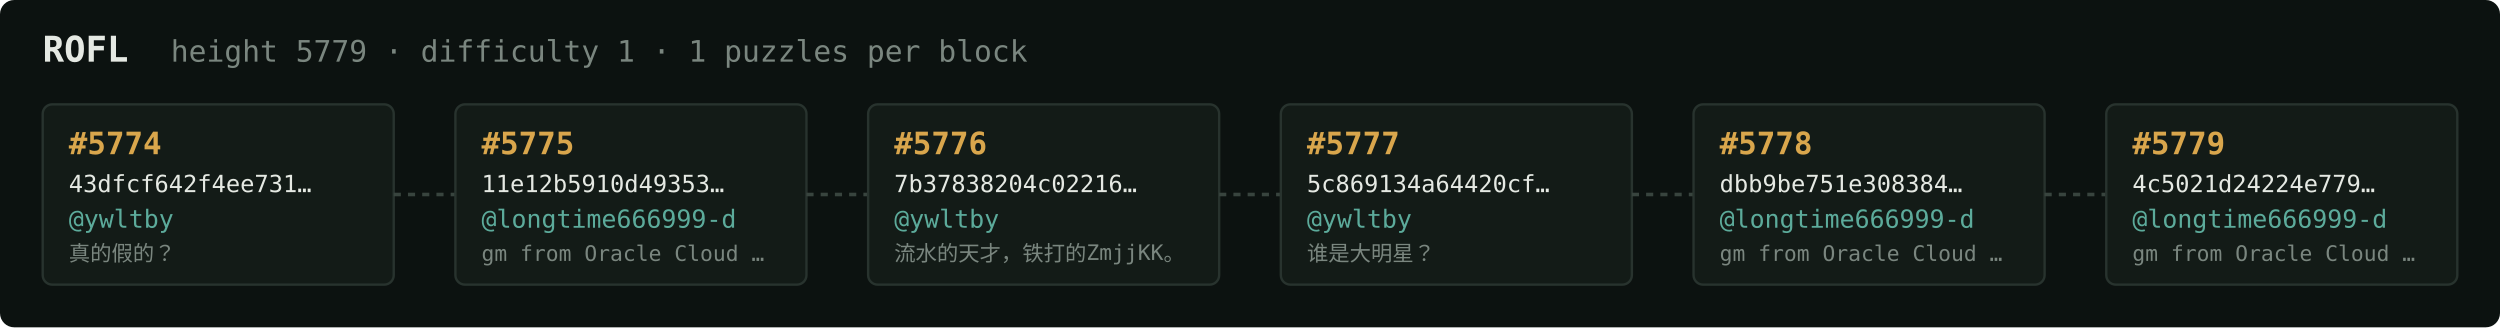
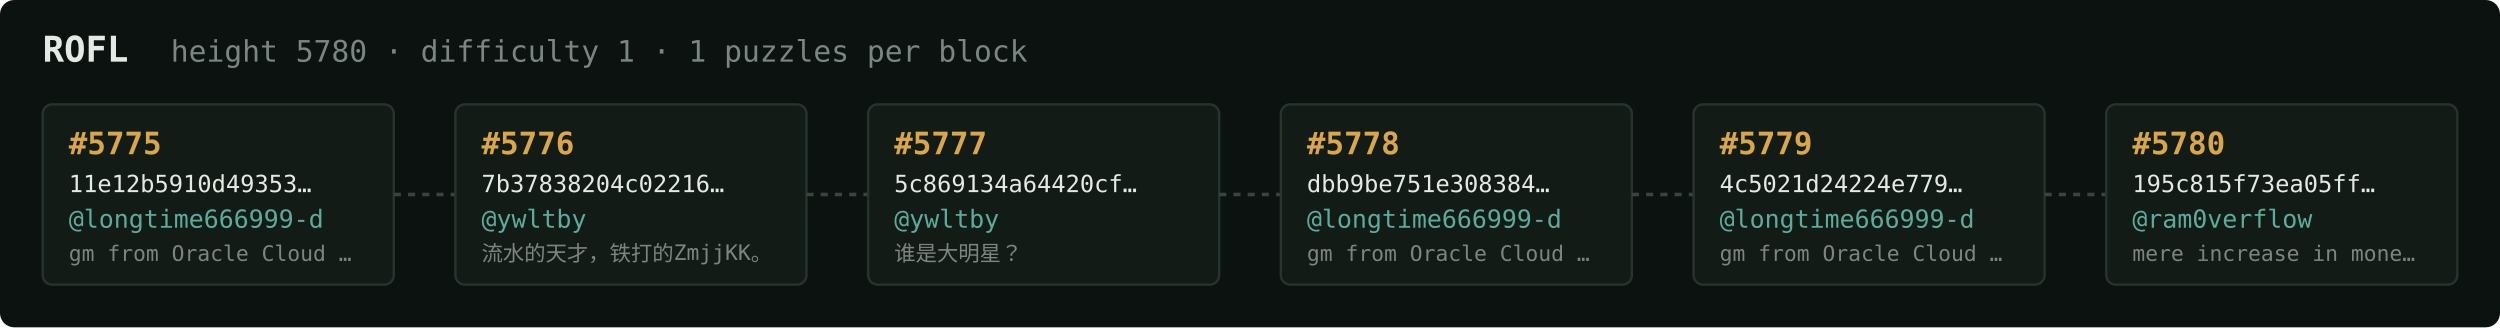
<svg xmlns="http://www.w3.org/2000/svg" width="1054" height="138" viewBox="0 0 1054 138" font-family="ui-monospace,SFMono-Regular,Menlo,monospace">
  <rect fill="#0c1210" width="1054" height="138" rx="6" />
  <text x="18" y="26" fill="#e5e9e3" font-size="15" font-weight="700">ROFL</text>
-   <text x="72" y="26" fill="#7a867f" font-size="12.5">height 5779 · difficulty 1 · 1 puzzles per block</text>
+   <text x="72" y="26" fill="#7a867f" font-size="12.5">height 5780 · difficulty 1 · 1 puzzles per block</text>
  <rect x="18" y="44" width="148" height="76" rx="4" fill="#131b17" stroke="#28332e" stroke-width="1" />
-   <text x="29" y="65" fill="#d9a64c" font-size="13" font-weight="700">#5774</text>
-   <text x="29" y="81" fill="#e5e9e3" font-size="10">43dfcf642f4ee731…</text>
-   <text x="29" y="96" fill="#5cab9b" font-size="10.5">@ywltby</text>
-   <text x="29" y="110" fill="#7a867f" font-size="9">真的假的？</text>
+   <text x="29" y="65" fill="#d9a64c" font-size="13" font-weight="700">#5775</text>
+   <text x="29" y="81" fill="#e5e9e3" font-size="10">11e12b5910d49353…</text>
+   <text x="29" y="96" fill="#5cab9b" font-size="10.5">@longtime666999-d</text>
+   <text x="29" y="110" fill="#7a867f" font-size="9">gm from Oracle Cloud …</text>
  <line x1="166" y1="82.0" x2="192" y2="82.0" stroke="#38443e" stroke-width="1.5" stroke-dasharray="3 3" />
  <rect x="192" y="44" width="148" height="76" rx="4" fill="#131b17" stroke="#28332e" stroke-width="1" />
-   <text x="203" y="65" fill="#d9a64c" font-size="13" font-weight="700">#5775</text>
-   <text x="203" y="81" fill="#e5e9e3" font-size="10">11e12b5910d49353…</text>
-   <text x="203" y="96" fill="#5cab9b" font-size="10.5">@longtime666999-d</text>
-   <text x="203" y="110" fill="#7a867f" font-size="9">gm from Oracle Cloud …</text>
+   <text x="203" y="65" fill="#d9a64c" font-size="13" font-weight="700">#5776</text>
+   <text x="203" y="81" fill="#e5e9e3" font-size="10">7b37838204c02216…</text>
+   <text x="203" y="96" fill="#5cab9b" font-size="10.5">@ywltby</text>
+   <text x="203" y="110" fill="#7a867f" font-size="9">流水的天才，铁打的ZmjjKK。</text>
  <line x1="340" y1="82.0" x2="366" y2="82.0" stroke="#38443e" stroke-width="1.5" stroke-dasharray="3 3" />
  <rect x="366" y="44" width="148" height="76" rx="4" fill="#131b17" stroke="#28332e" stroke-width="1" />
-   <text x="377" y="65" fill="#d9a64c" font-size="13" font-weight="700">#5776</text>
-   <text x="377" y="81" fill="#e5e9e3" font-size="10">7b37838204c02216…</text>
+   <text x="377" y="65" fill="#d9a64c" font-size="13" font-weight="700">#5777</text>
+   <text x="377" y="81" fill="#e5e9e3" font-size="10">5c869134a64420cf…</text>
  <text x="377" y="96" fill="#5cab9b" font-size="10.5">@ywltby</text>
-   <text x="377" y="110" fill="#7a867f" font-size="9">流水的天才，铁打的ZmjjKK。</text>
+   <text x="377" y="110" fill="#7a867f" font-size="9">谁是大明星？</text>
  <line x1="514" y1="82.0" x2="540" y2="82.0" stroke="#38443e" stroke-width="1.5" stroke-dasharray="3 3" />
  <rect x="540" y="44" width="148" height="76" rx="4" fill="#131b17" stroke="#28332e" stroke-width="1" />
-   <text x="551" y="65" fill="#d9a64c" font-size="13" font-weight="700">#5777</text>
-   <text x="551" y="81" fill="#e5e9e3" font-size="10">5c869134a64420cf…</text>
-   <text x="551" y="96" fill="#5cab9b" font-size="10.5">@ywltby</text>
-   <text x="551" y="110" fill="#7a867f" font-size="9">谁是大明星？</text>
+   <text x="551" y="65" fill="#d9a64c" font-size="13" font-weight="700">#5778</text>
+   <text x="551" y="81" fill="#e5e9e3" font-size="10">dbb9be751e308384…</text>
+   <text x="551" y="96" fill="#5cab9b" font-size="10.5">@longtime666999-d</text>
+   <text x="551" y="110" fill="#7a867f" font-size="9">gm from Oracle Cloud …</text>
  <line x1="688" y1="82.0" x2="714" y2="82.0" stroke="#38443e" stroke-width="1.5" stroke-dasharray="3 3" />
  <rect x="714" y="44" width="148" height="76" rx="4" fill="#131b17" stroke="#28332e" stroke-width="1" />
-   <text x="725" y="65" fill="#d9a64c" font-size="13" font-weight="700">#5778</text>
-   <text x="725" y="81" fill="#e5e9e3" font-size="10">dbb9be751e308384…</text>
+   <text x="725" y="65" fill="#d9a64c" font-size="13" font-weight="700">#5779</text>
+   <text x="725" y="81" fill="#e5e9e3" font-size="10">4c5021d24224e779…</text>
  <text x="725" y="96" fill="#5cab9b" font-size="10.5">@longtime666999-d</text>
  <text x="725" y="110" fill="#7a867f" font-size="9">gm from Oracle Cloud …</text>
  <line x1="862" y1="82.0" x2="888" y2="82.0" stroke="#38443e" stroke-width="1.5" stroke-dasharray="3 3" />
  <rect x="888" y="44" width="148" height="76" rx="4" fill="#131b17" stroke="#28332e" stroke-width="1" />
-   <text x="899" y="65" fill="#d9a64c" font-size="13" font-weight="700">#5779</text>
-   <text x="899" y="81" fill="#e5e9e3" font-size="10">4c5021d24224e779…</text>
-   <text x="899" y="96" fill="#5cab9b" font-size="10.5">@longtime666999-d</text>
-   <text x="899" y="110" fill="#7a867f" font-size="9">gm from Oracle Cloud …</text>
+   <text x="899" y="65" fill="#d9a64c" font-size="13" font-weight="700">#5780</text>
+   <text x="899" y="81" fill="#e5e9e3" font-size="10">195c815f73ea05ff…</text>
+   <text x="899" y="96" fill="#5cab9b" font-size="10.5">@ram0verflow</text>
+   <text x="899" y="110" fill="#7a867f" font-size="9">mere increase in mone…</text>
</svg>
